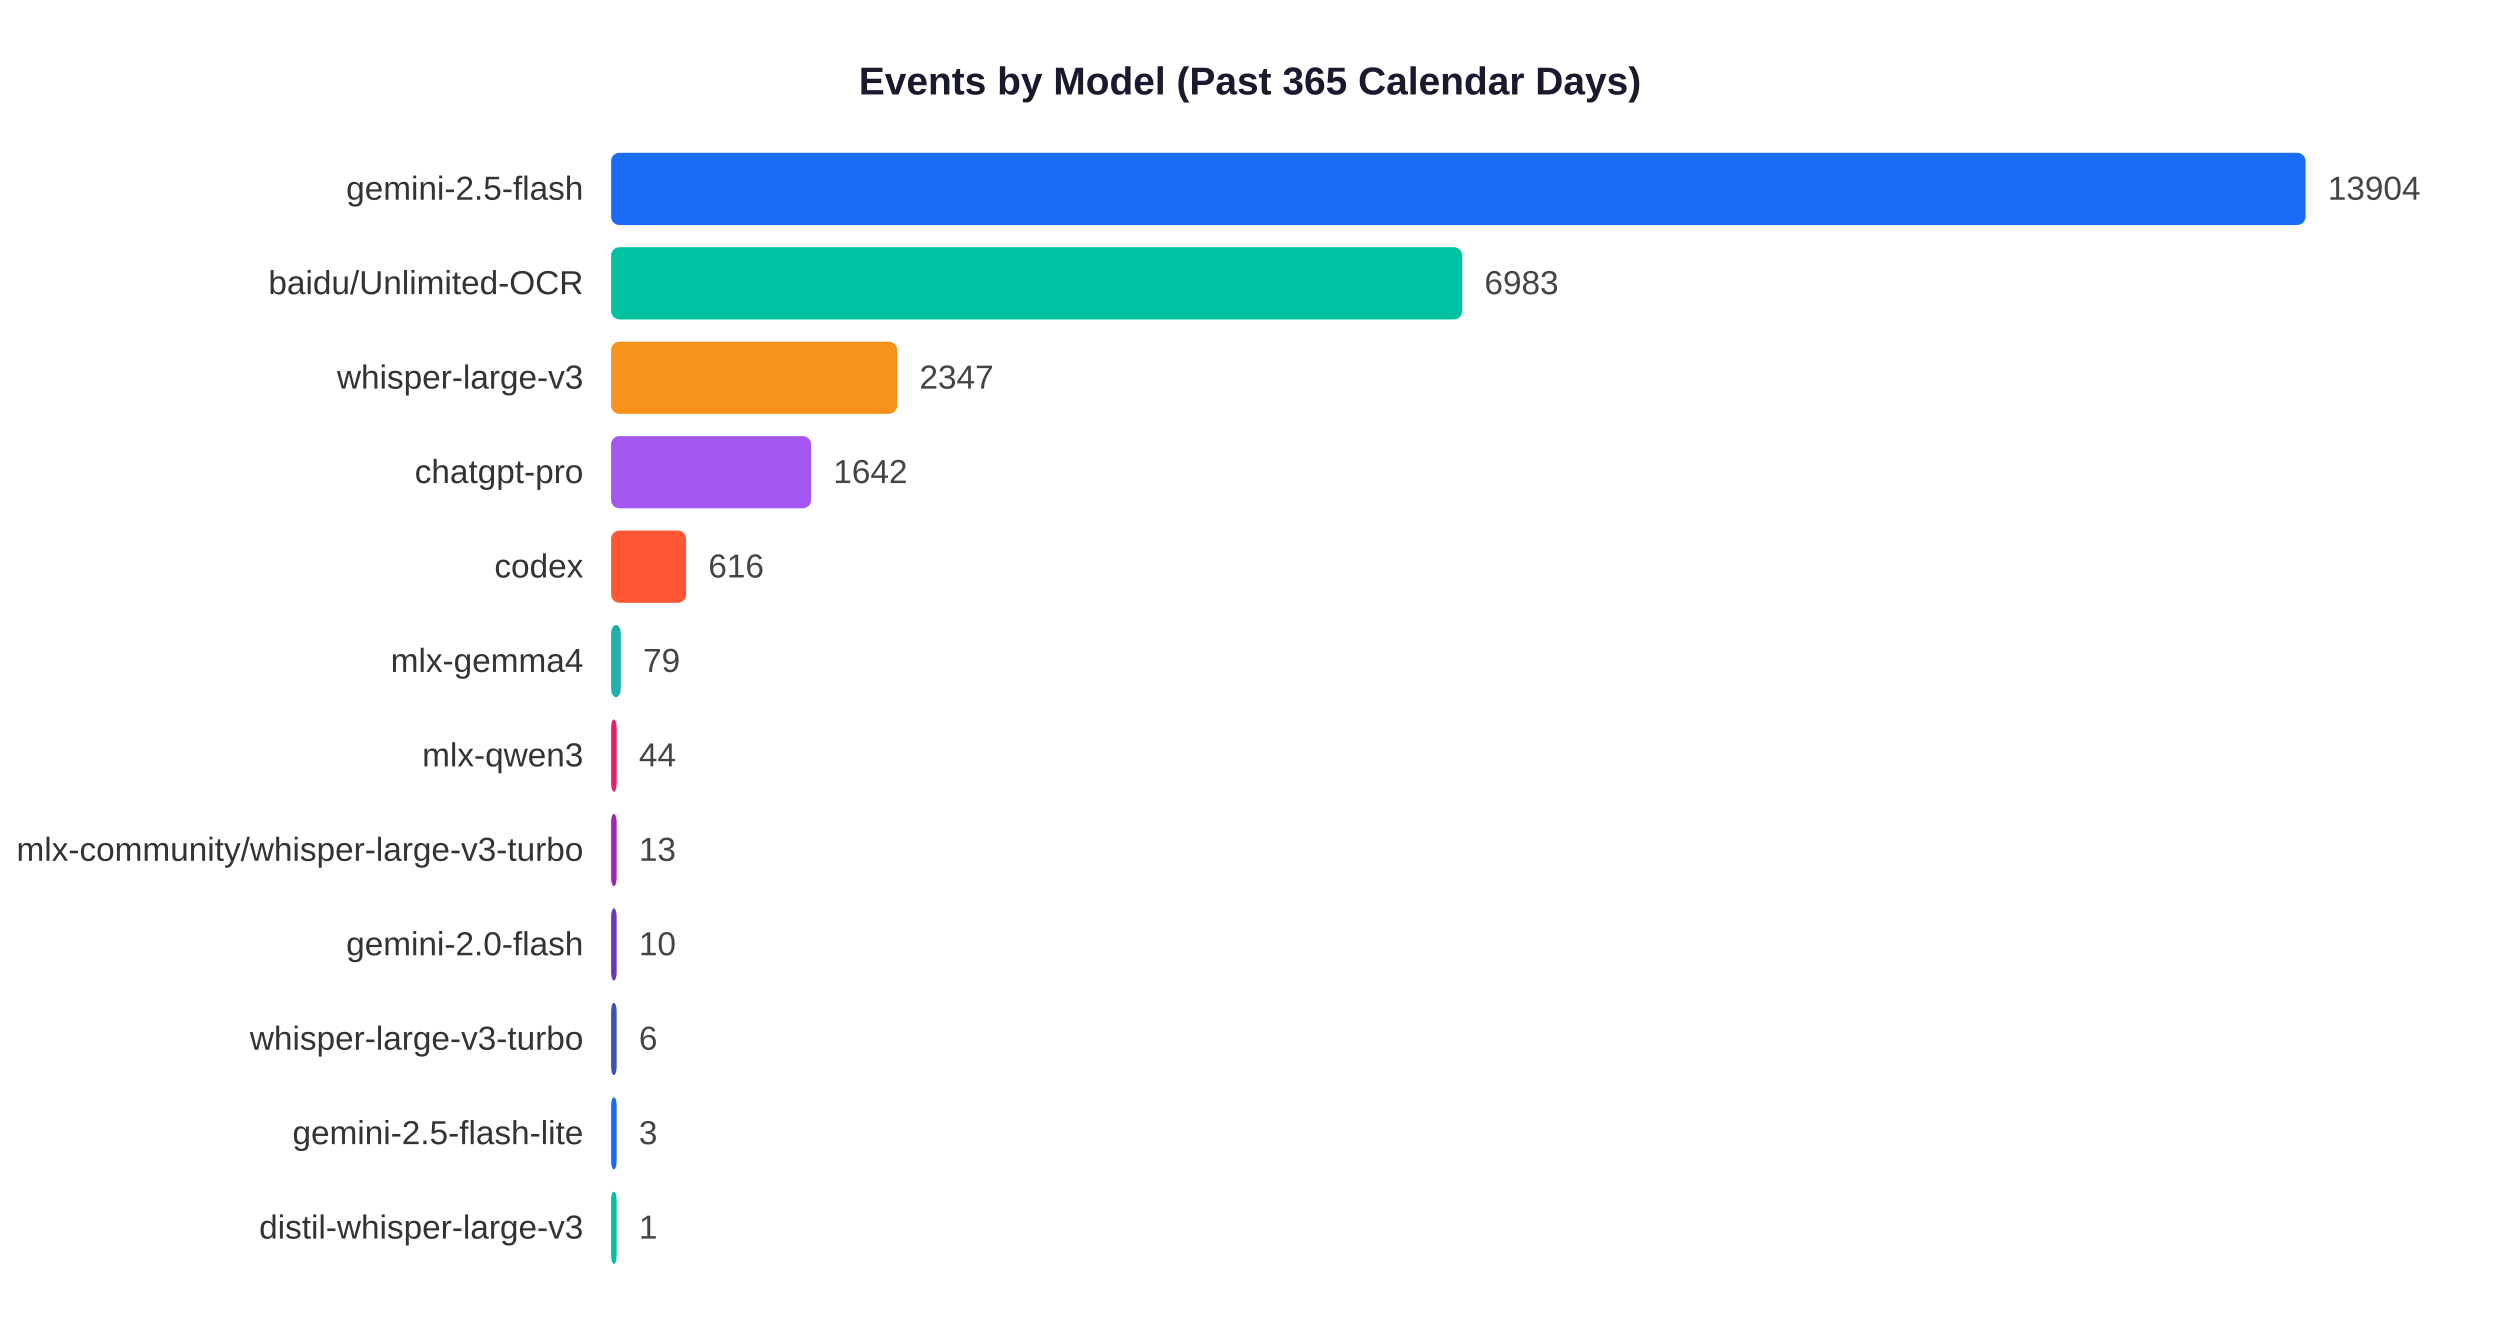
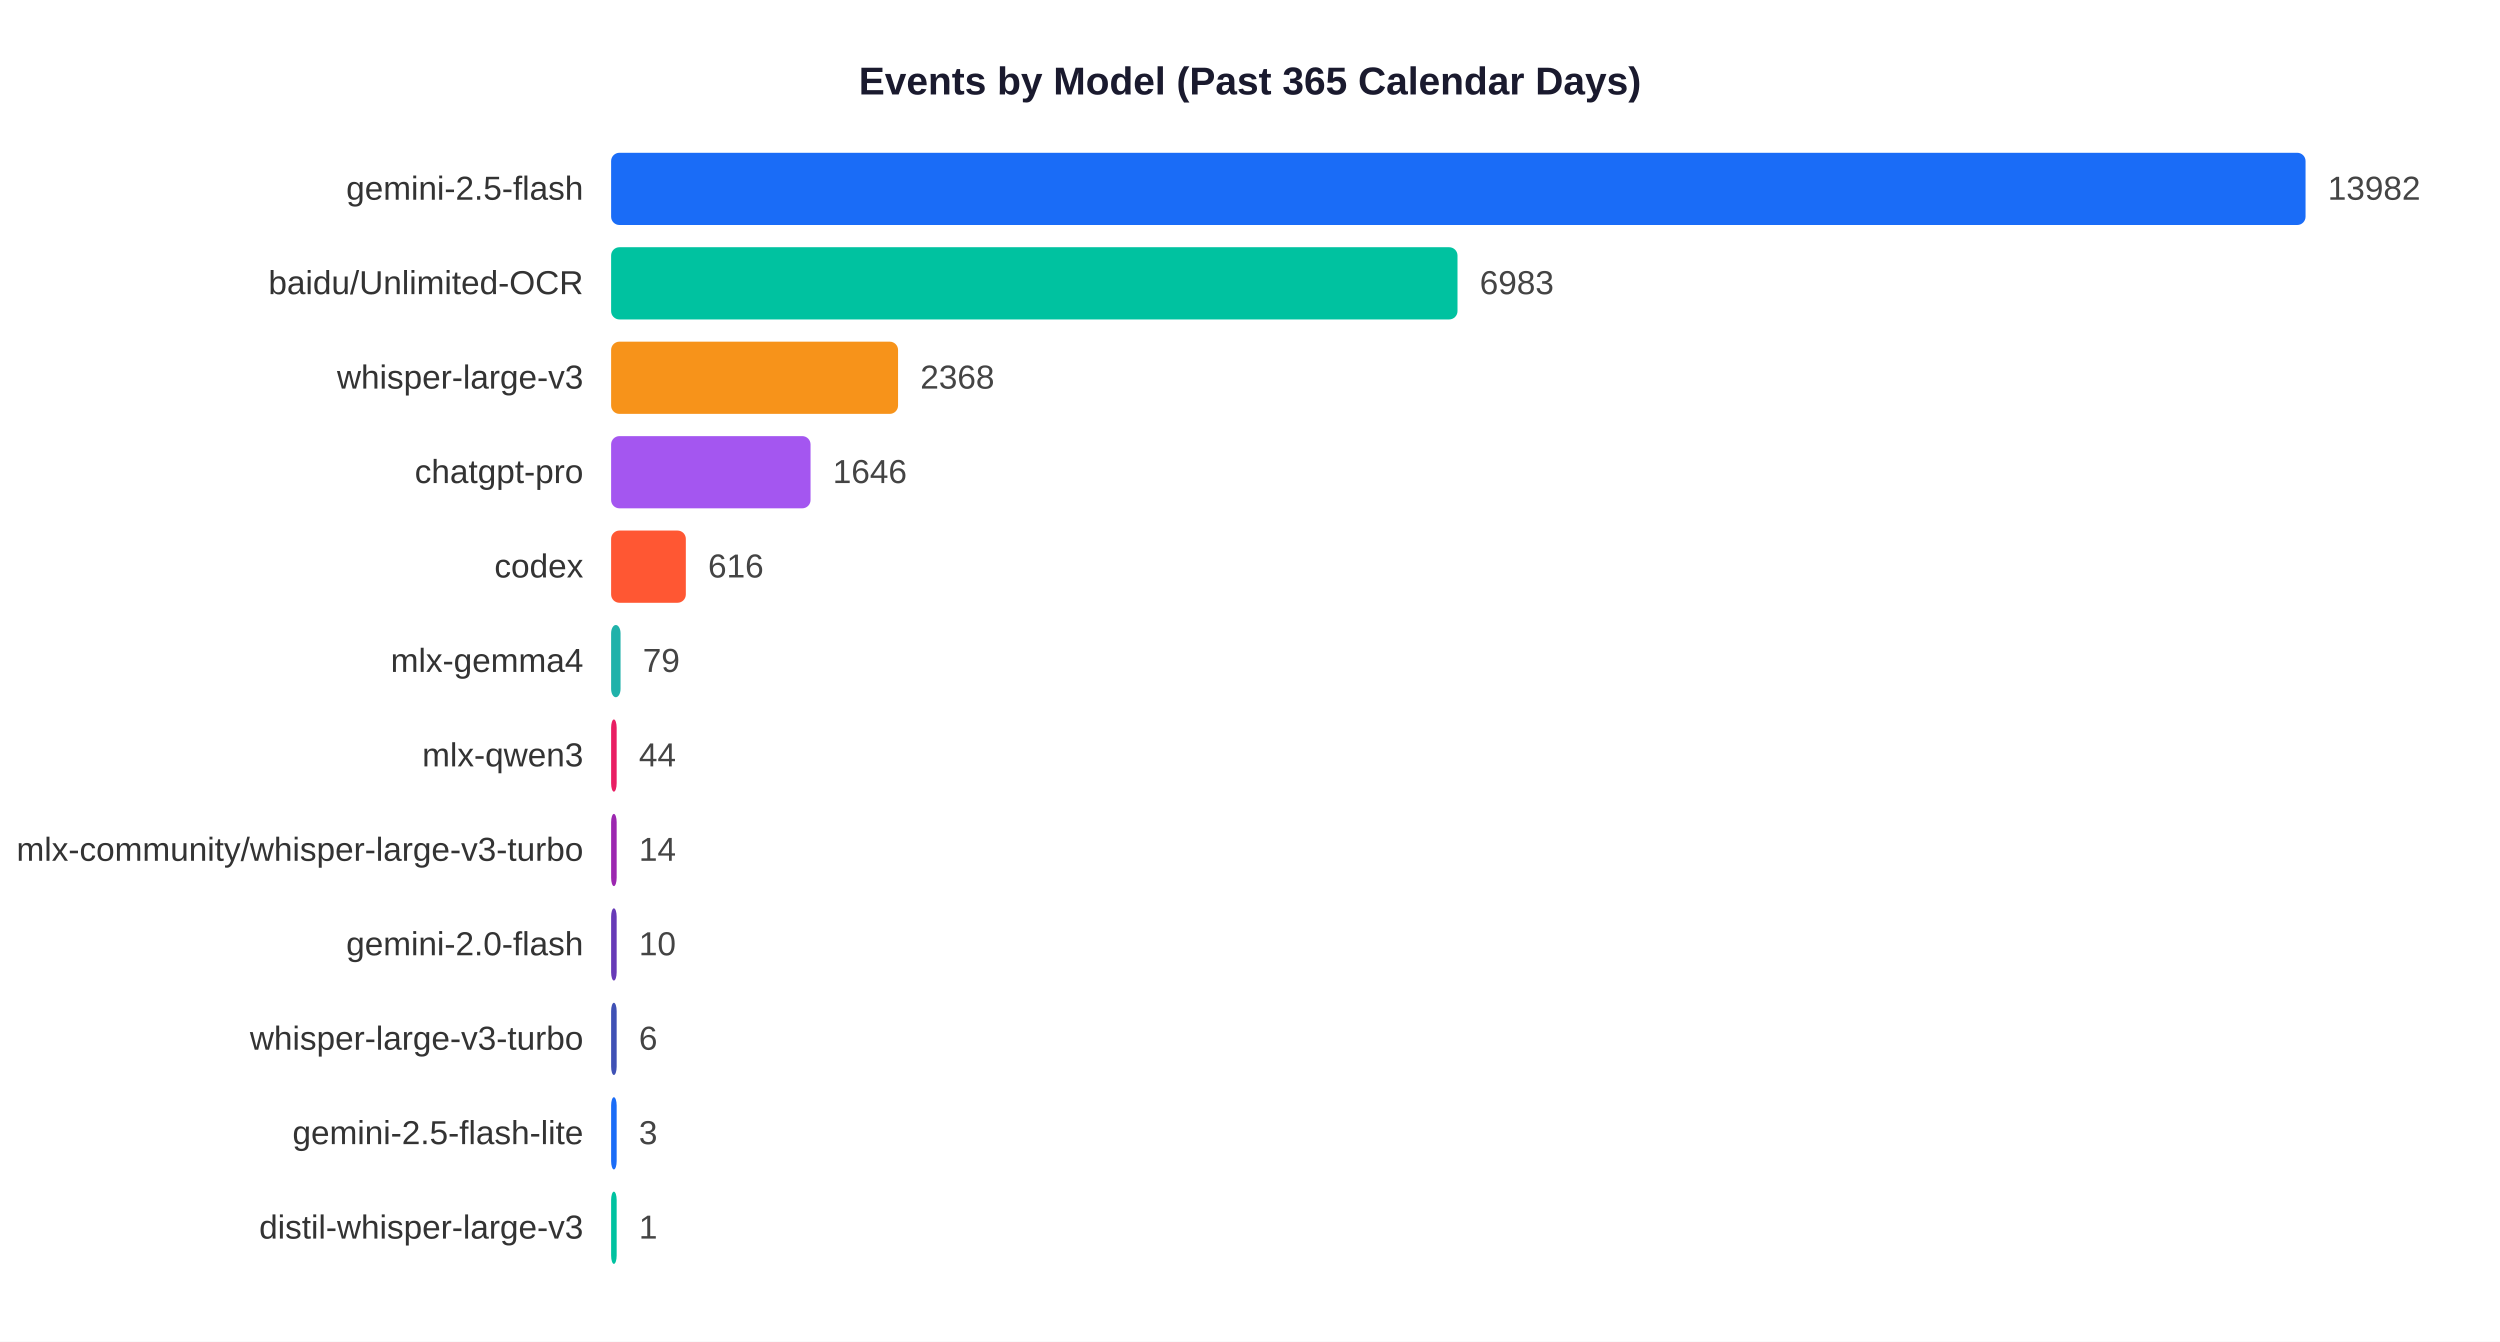
<svg xmlns="http://www.w3.org/2000/svg" width="900" height="483">
  <rect width="900" height="483" fill="white" />
  <text x="450" y="34" text-anchor="middle" font-size="14" font-weight="bold" font-family="Arial,sans-serif" fill="#1a1a2e">Events by Model (Past 365 Calendar Days)</text>
  <text x="210" y="71.9" text-anchor="end" font-size="12" font-family="Arial,sans-serif" fill="#333">gemini-2.5-flash</text>
  <rect x="220" y="55" width="610.0" height="26" rx="3" fill="#1A6CF7" />
-   <text x="838.0" y="71.9" font-size="12" font-family="Arial,sans-serif" fill="#444">13904</text>
+   <text x="838.0" y="71.9" font-size="12" font-family="Arial,sans-serif" fill="#444">13982</text>
  <text x="210" y="105.9" text-anchor="end" font-size="12" font-family="Arial,sans-serif" fill="#333">baidu/Unlimited-OCR</text>
-   <rect x="220" y="89" width="306.4" height="26" rx="3" fill="#00C2A0" />
-   <text x="534.4" y="105.9" font-size="12" font-family="Arial,sans-serif" fill="#444">6983</text>
+   <rect x="220" y="89" width="304.7" height="26" rx="3" fill="#00C2A0" />
+   <text x="532.7" y="105.9" font-size="12" font-family="Arial,sans-serif" fill="#444">6983</text>
  <text x="210" y="139.9" text-anchor="end" font-size="12" font-family="Arial,sans-serif" fill="#333">whisper-large-v3</text>
-   <rect x="220" y="123" width="103.0" height="26" rx="3" fill="#F7931A" />
-   <text x="331.0" y="139.9" font-size="12" font-family="Arial,sans-serif" fill="#444">2347</text>
+   <rect x="220" y="123" width="103.3" height="26" rx="3" fill="#F7931A" />
+   <text x="331.3" y="139.9" font-size="12" font-family="Arial,sans-serif" fill="#444">2368</text>
  <text x="210" y="173.9" text-anchor="end" font-size="12" font-family="Arial,sans-serif" fill="#333">chatgpt-pro</text>
-   <rect x="220" y="157" width="72.0" height="26" rx="3" fill="#A456F0" />
-   <text x="300.0" y="173.9" font-size="12" font-family="Arial,sans-serif" fill="#444">1642</text>
+   <rect x="220" y="157" width="71.8" height="26" rx="3" fill="#A456F0" />
+   <text x="299.8" y="173.9" font-size="12" font-family="Arial,sans-serif" fill="#444">1646</text>
  <text x="210" y="207.9" text-anchor="end" font-size="12" font-family="Arial,sans-serif" fill="#333">codex</text>
-   <rect x="220" y="191" width="27.0" height="26" rx="3" fill="#FF5733" />
-   <text x="255.0" y="207.9" font-size="12" font-family="Arial,sans-serif" fill="#444">616</text>
+   <rect x="220" y="191" width="26.9" height="26" rx="3" fill="#FF5733" />
+   <text x="254.9" y="207.9" font-size="12" font-family="Arial,sans-serif" fill="#444">616</text>
  <text x="210" y="241.9" text-anchor="end" font-size="12" font-family="Arial,sans-serif" fill="#333">mlx-gemma4</text>
-   <rect x="220" y="225" width="3.5" height="26" rx="3" fill="#20B2AA" />
-   <text x="231.5" y="241.9" font-size="12" font-family="Arial,sans-serif" fill="#444">79</text>
+   <rect x="220" y="225" width="3.4" height="26" rx="3" fill="#20B2AA" />
+   <text x="231.4" y="241.9" font-size="12" font-family="Arial,sans-serif" fill="#444">79</text>
  <text x="210" y="275.9" text-anchor="end" font-size="12" font-family="Arial,sans-serif" fill="#333">mlx-qwen3</text>
  <rect x="220" y="259" width="2.0" height="26" rx="3" fill="#E91E63" />
  <text x="230.0" y="275.9" font-size="12" font-family="Arial,sans-serif" fill="#444">44</text>
  <text x="210" y="309.9" text-anchor="end" font-size="12" font-family="Arial,sans-serif" fill="#333">mlx-community/whisper-large-v3-turbo</text>
  <rect x="220" y="293" width="2.0" height="26" rx="3" fill="#9C27B0" />
-   <text x="230.0" y="309.9" font-size="12" font-family="Arial,sans-serif" fill="#444">13</text>
+   <text x="230.0" y="309.9" font-size="12" font-family="Arial,sans-serif" fill="#444">14</text>
  <text x="210" y="343.9" text-anchor="end" font-size="12" font-family="Arial,sans-serif" fill="#333">gemini-2.0-flash</text>
  <rect x="220" y="327" width="2.0" height="26" rx="3" fill="#673AB7" />
  <text x="230.0" y="343.9" font-size="12" font-family="Arial,sans-serif" fill="#444">10</text>
  <text x="210" y="377.9" text-anchor="end" font-size="12" font-family="Arial,sans-serif" fill="#333">whisper-large-v3-turbo</text>
  <rect x="220" y="361" width="2.0" height="26" rx="3" fill="#3F51B5" />
  <text x="230.0" y="377.9" font-size="12" font-family="Arial,sans-serif" fill="#444">6</text>
  <text x="210" y="411.9" text-anchor="end" font-size="12" font-family="Arial,sans-serif" fill="#333">gemini-2.5-flash-lite</text>
  <rect x="220" y="395" width="2.0" height="26" rx="3" fill="#1A6CF7" />
  <text x="230.0" y="411.9" font-size="12" font-family="Arial,sans-serif" fill="#444">3</text>
  <text x="210" y="445.9" text-anchor="end" font-size="12" font-family="Arial,sans-serif" fill="#333">distil-whisper-large-v3</text>
  <rect x="220" y="429" width="2.0" height="26" rx="3" fill="#00C2A0" />
  <text x="230.0" y="445.9" font-size="12" font-family="Arial,sans-serif" fill="#444">1</text>
</svg>
